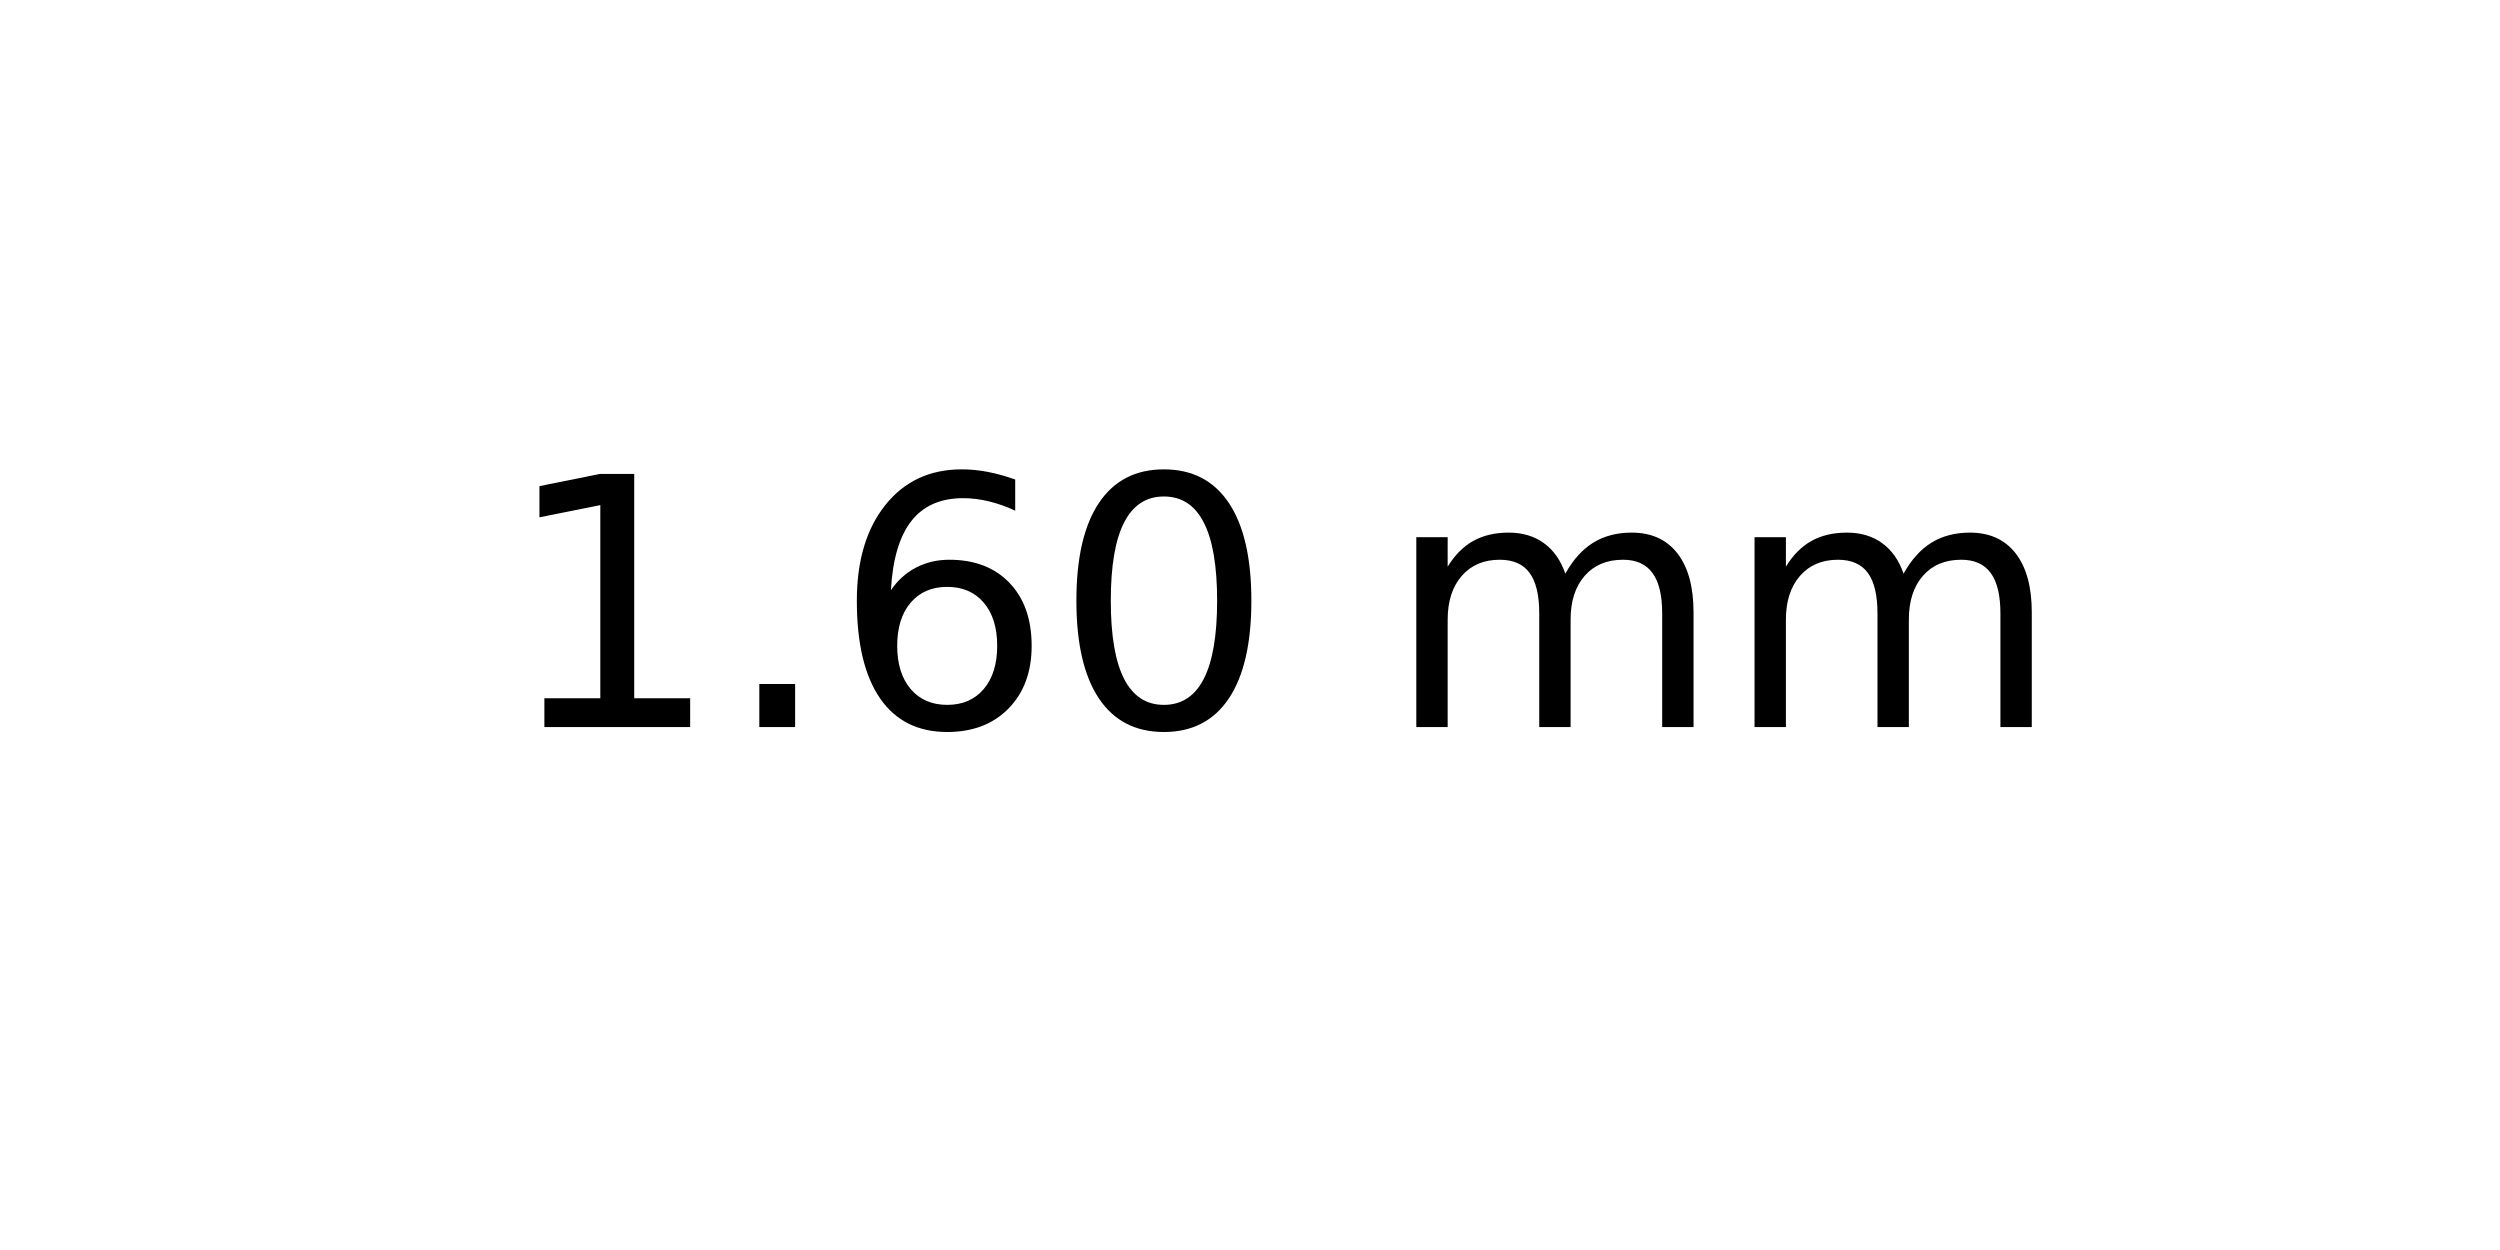
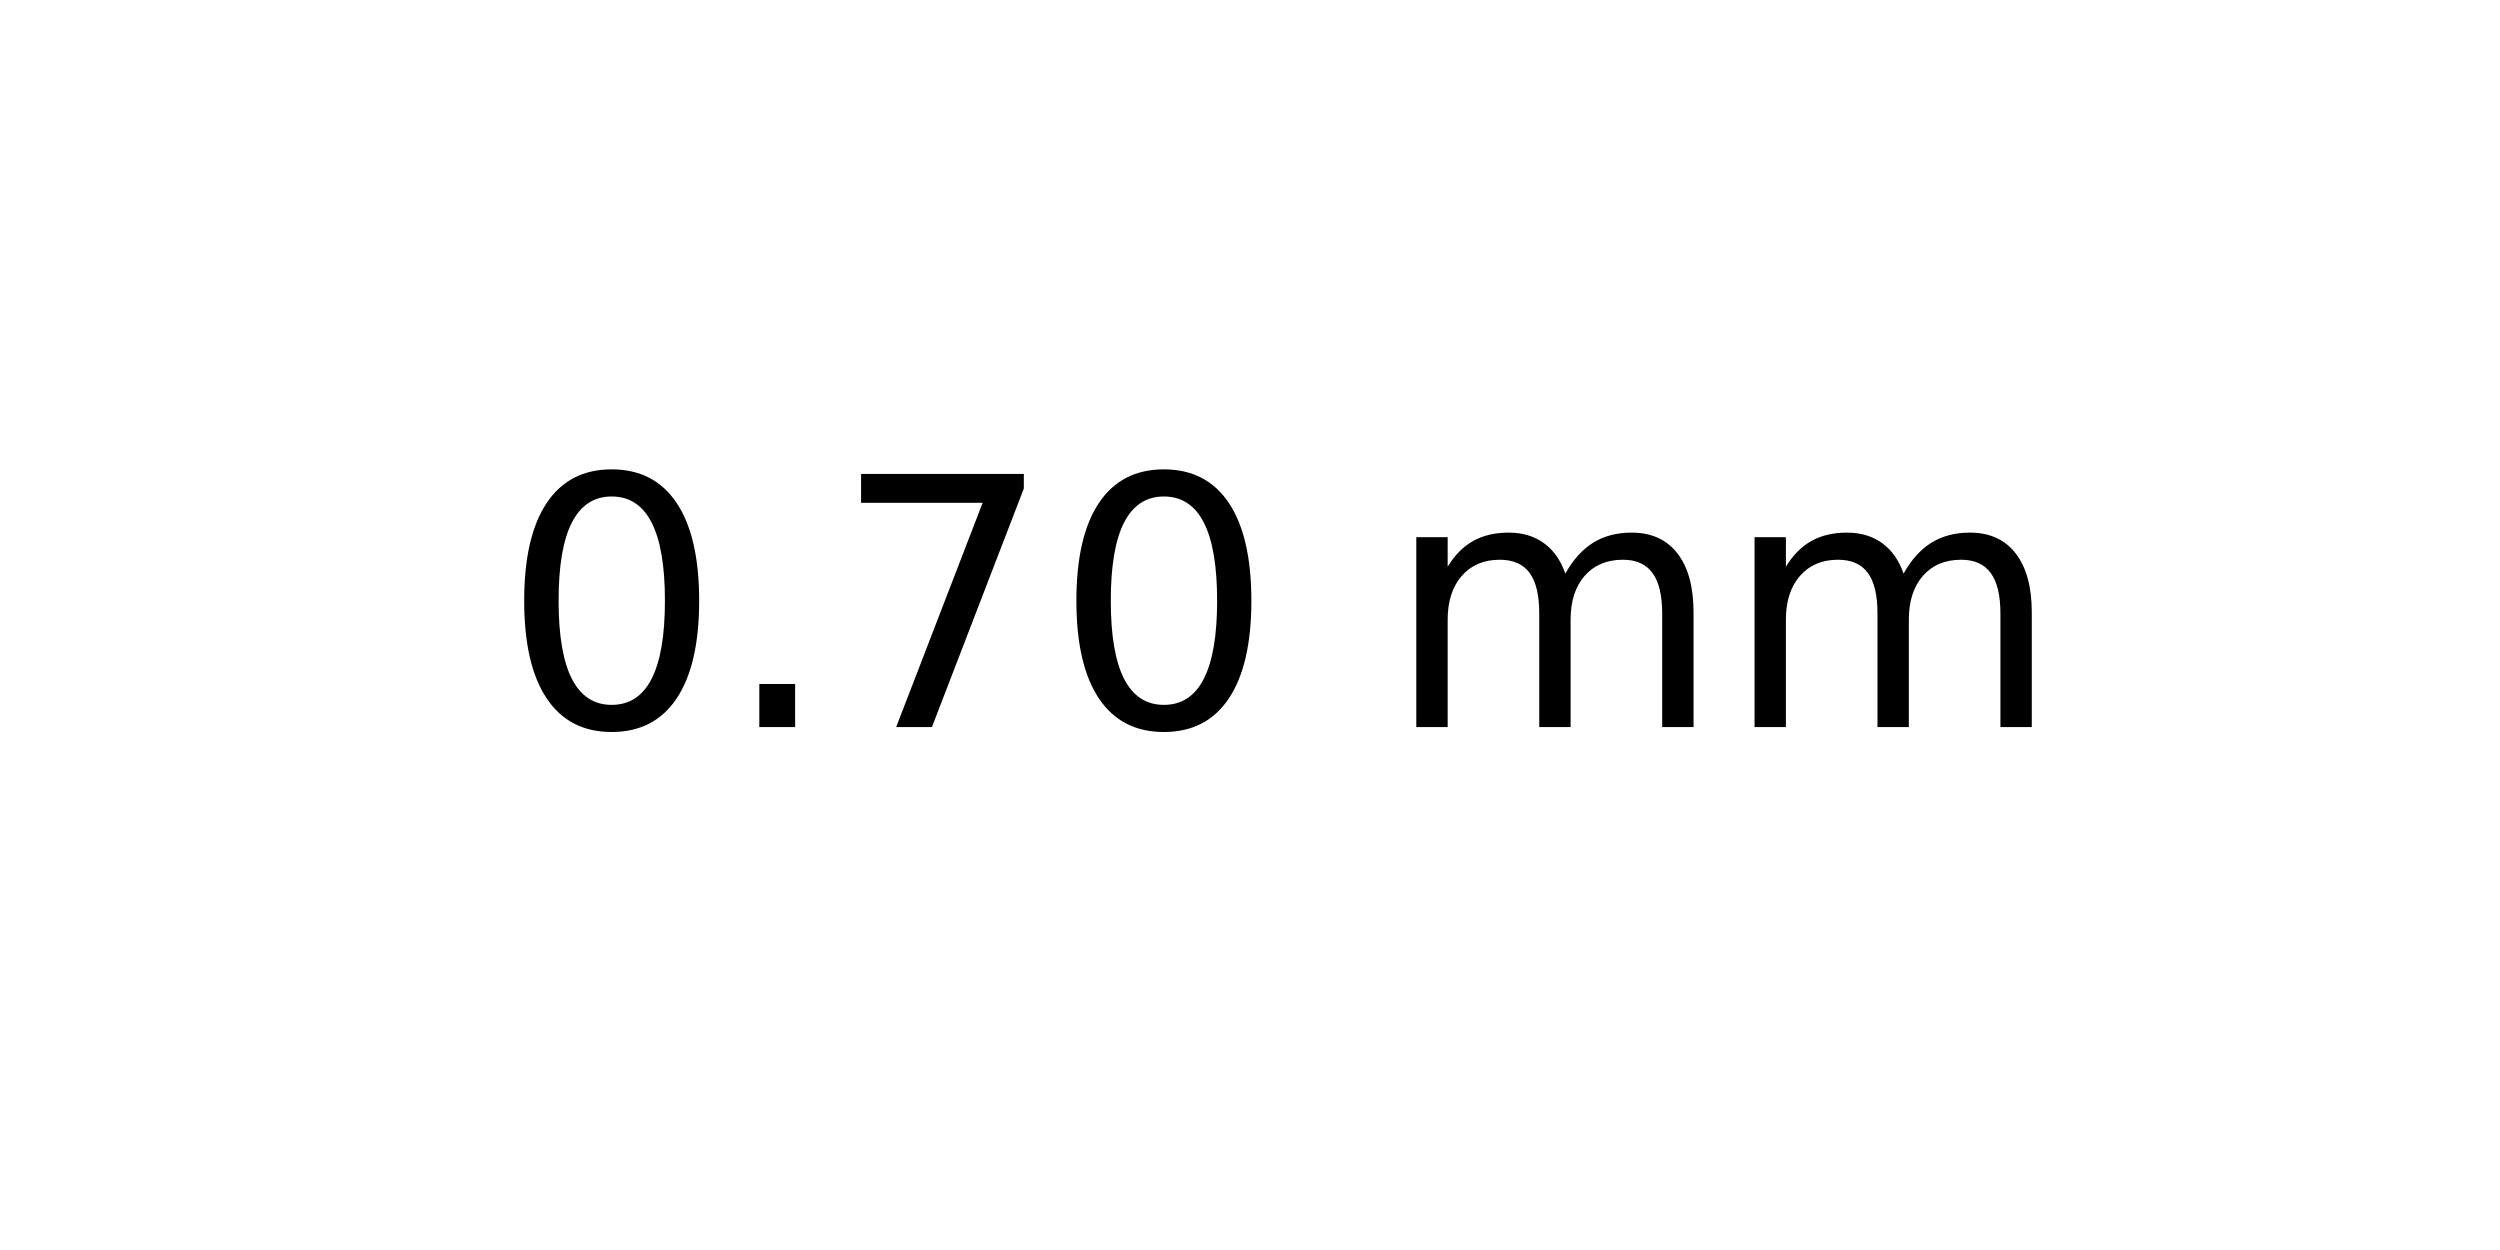
<svg xmlns="http://www.w3.org/2000/svg" xmlns:xlink="http://www.w3.org/1999/xlink" width="72pt" height="36pt" viewBox="0 0 72 36" version="1.1">
  <defs>
    <style type="text/css">*{stroke-linejoin: round; stroke-linecap: butt}</style>
  </defs>
  <g id="figure_1">
    <g id="axes_1">
      <g id="text_1">
        <g transform="translate(14.4375 20.93937) scale(0.1 -0.1)">
          <defs>
-             <path id="DejaVuSans-31" d="M 794 531  L 1825 531  L 1825 4091  L 703 3866  L 703 4441  L 1819 4666  L 2450 4666  L 2450 531  L 3481 531  L 3481 0  L 794 0  L 794 531  z " transform="scale(0.015625)" />
+             <path id="DejaVuSans-30" d="M 2034 4250  Q 1547 4250 1301 3770  Q 1056 3291 1056 2328  Q 1056 1369 1301 889  Q 1547 409 2034 409  Q 2525 409 2770 889  Q 3016 1369 3016 2328  Q 3016 3291 2770 3770  Q 2525 4250 2034 4250  z M 2034 4750  Q 2819 4750 3233 4129  Q 3647 3509 3647 2328  Q 3647 1150 3233 529  Q 2819 -91 2034 -91  Q 1250 -91 836 529  Q 422 1150 422 2328  Q 422 3509 836 4129  Q 1250 4750 2034 4750  z " transform="scale(0.015625)" />
            <path id="DejaVuSans-2e" d="M 684 794  L 1344 794  L 1344 0  L 684 0  L 684 794  z " transform="scale(0.015625)" />
-             <path id="DejaVuSans-36" d="M 2113 2584  Q 1688 2584 1439 2293  Q 1191 2003 1191 1497  Q 1191 994 1439 701  Q 1688 409 2113 409  Q 2538 409 2786 701  Q 3034 994 3034 1497  Q 3034 2003 2786 2293  Q 2538 2584 2113 2584  z M 3366 4563  L 3366 3988  Q 3128 4100 2886 4159  Q 2644 4219 2406 4219  Q 1781 4219 1451 3797  Q 1122 3375 1075 2522  Q 1259 2794 1537 2939  Q 1816 3084 2150 3084  Q 2853 3084 3261 2657  Q 3669 2231 3669 1497  Q 3669 778 3244 343  Q 2819 -91 2113 -91  Q 1303 -91 875 529  Q 447 1150 447 2328  Q 447 3434 972 4092  Q 1497 4750 2381 4750  Q 2619 4750 2861 4703  Q 3103 4656 3366 4563  z " transform="scale(0.015625)" />
-             <path id="DejaVuSans-30" d="M 2034 4250  Q 1547 4250 1301 3770  Q 1056 3291 1056 2328  Q 1056 1369 1301 889  Q 1547 409 2034 409  Q 2525 409 2770 889  Q 3016 1369 3016 2328  Q 3016 3291 2770 3770  Q 2525 4250 2034 4250  z M 2034 4750  Q 2819 4750 3233 4129  Q 3647 3509 3647 2328  Q 3647 1150 3233 529  Q 2819 -91 2034 -91  Q 1250 -91 836 529  Q 422 1150 422 2328  Q 422 3509 836 4129  Q 1250 4750 2034 4750  z " transform="scale(0.015625)" />
+             <path id="DejaVuSans-37" d="M 525 4666  L 3525 4666  L 3525 4397  L 1831 0  L 1172 0  L 2766 4134  L 525 4134  L 525 4666  z " transform="scale(0.015625)" />
            <path id="DejaVuSans-20" transform="scale(0.015625)" />
            <path id="DejaVuSans-6d" d="M 3328 2828  Q 3544 3216 3844 3400  Q 4144 3584 4550 3584  Q 5097 3584 5394 3201  Q 5691 2819 5691 2113  L 5691 0  L 5113 0  L 5113 2094  Q 5113 2597 4934 2840  Q 4756 3084 4391 3084  Q 3944 3084 3684 2787  Q 3425 2491 3425 1978  L 3425 0  L 2847 0  L 2847 2094  Q 2847 2600 2669 2842  Q 2491 3084 2119 3084  Q 1678 3084 1418 2786  Q 1159 2488 1159 1978  L 1159 0  L 581 0  L 581 3500  L 1159 3500  L 1159 2956  Q 1356 3278 1631 3431  Q 1906 3584 2284 3584  Q 2666 3584 2933 3390  Q 3200 3197 3328 2828  z " transform="scale(0.015625)" />
          </defs>
-           <use xlink:href="#DejaVuSans-31" />
+           <use xlink:href="#DejaVuSans-30" />
          <use xlink:href="#DejaVuSans-2e" x="63.623" />
-           <use xlink:href="#DejaVuSans-36" x="95.41" />
+           <use xlink:href="#DejaVuSans-37" x="95.41" />
          <use xlink:href="#DejaVuSans-30" x="159.033" />
          <use xlink:href="#DejaVuSans-20" x="222.656" />
          <use xlink:href="#DejaVuSans-6d" x="254.443" />
          <use xlink:href="#DejaVuSans-6d" x="351.855" />
        </g>
      </g>
    </g>
  </g>
</svg>
